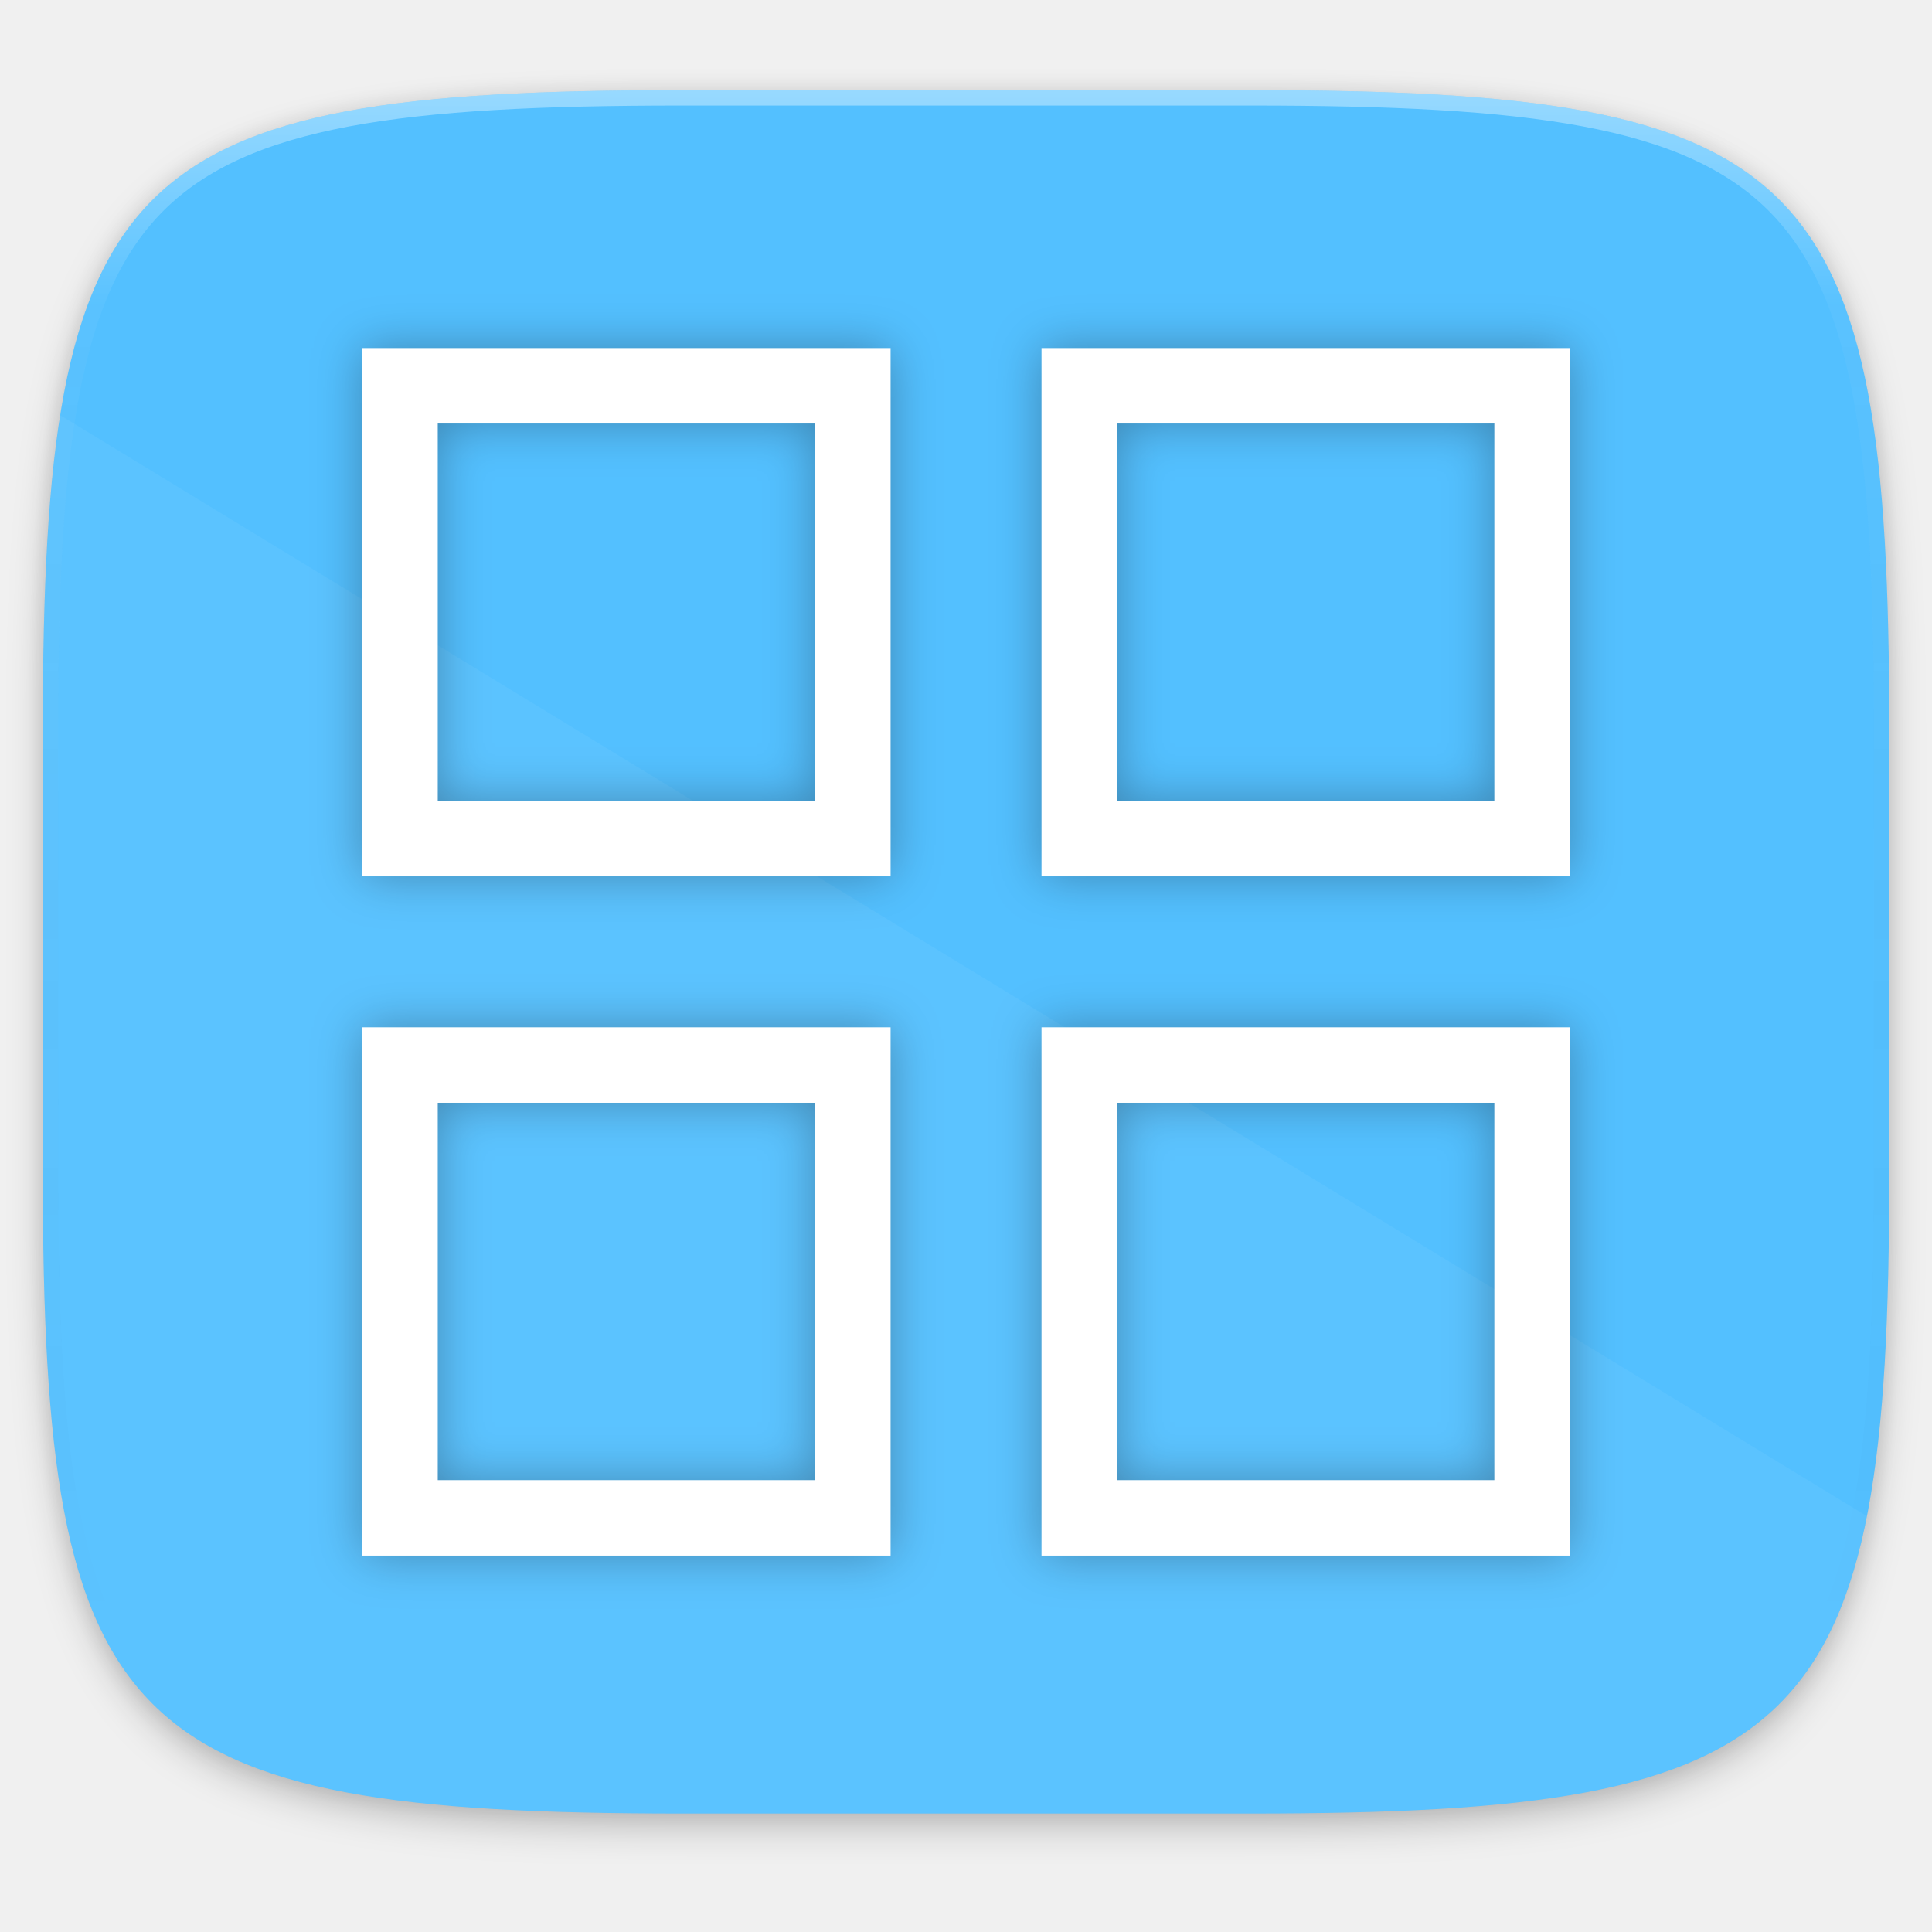
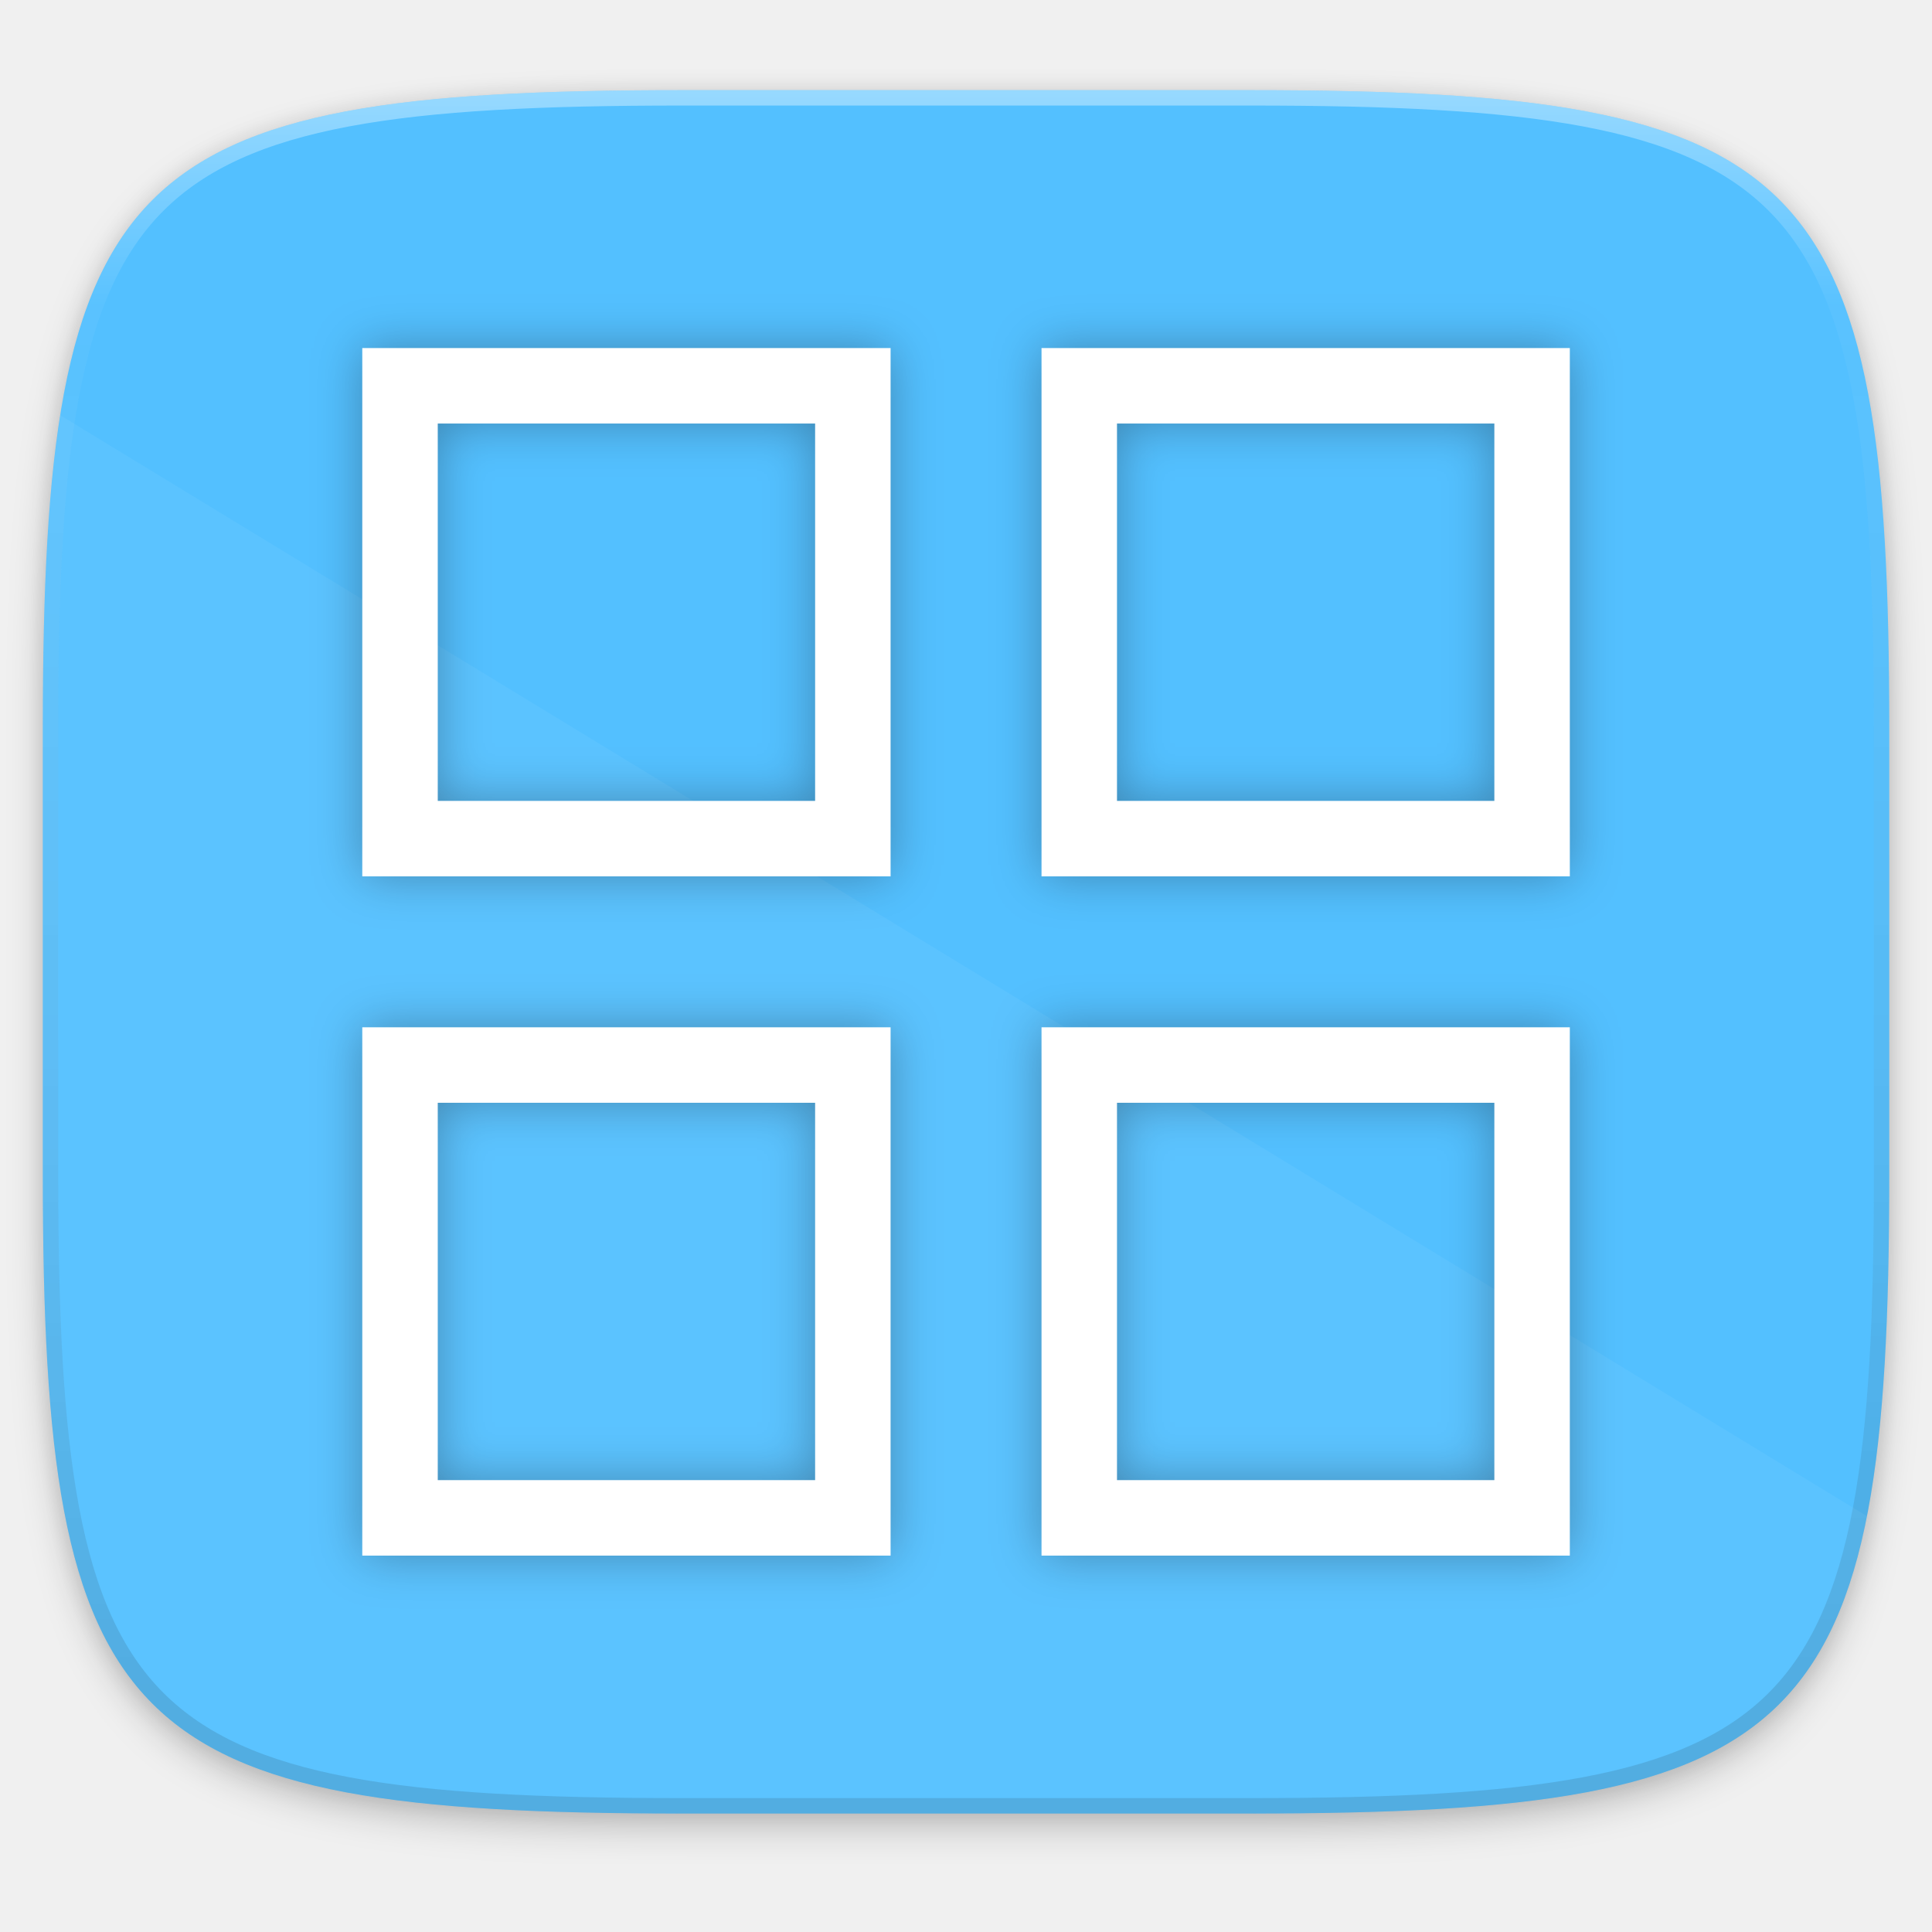
- <svg xmlns="http://www.w3.org/2000/svg" width="256" height="256" version="1.1" viewBox="0 0 67.73 67.73">
-   <defs>
+ <svg xmlns="http://www.w3.org/2000/svg" width="256" height="256" version="1.1" viewBox="0 0 67.73 67.73" id="svg55">
+   <defs id="defs21">
    <linearGradient id="linearGradient1108" x1="296" x2="296" y1="-212" y2="202.4" gradientTransform="translate(-2e-6,-2e-6)" gradientUnits="userSpaceOnUse">
-       <stop style="stop-color:#ffffff" offset="0" />
-       <stop style="stop-color:#ffffff;stop-opacity:.098" offset=".135" />
-       <stop style="stop-color:#000000;stop-opacity:0" offset="1" />
+       <stop style="stop-color:#ffffff" offset="0" id="stop2" />
+       <stop style="stop-color:#ffffff;stop-opacity:.098" offset=".135" id="stop4" />
+       <stop style="stop-color:#000000;stop-opacity:0.3" offset="1" id="stop6" />
    </linearGradient>
    <clipPath id="clipPath1082-3-92">
-       <path d="M 361.938,-212 C 507.235,-212 528,-191.287 528,-46.125 V 70.125 C 528,215.286 507.235,236 361.938,236 H 214.062 C 68.765,236 48,215.286 48,70.125 V -46.125 C 48,-191.287 68.765,-212 214.062,-212 Z" style="fill:#8c59d9" />
+       <path d="M 361.938,-212 C 507.235,-212 528,-191.287 528,-46.125 V 70.125 C 528,215.286 507.235,236 361.938,236 H 214.062 C 68.765,236 48,215.286 48,70.125 V -46.125 C 48,-191.287 68.765,-212 214.062,-212 Z" style="fill:#8c59d9" id="path9" />
    </clipPath>
    <filter id="filter920" x="-.02" y="-.03" width="1.046" height="1.05" style="color-interpolation-filters:sRGB">
-       <feGaussianBlur stdDeviation="2.32" />
+       <feGaussianBlur stdDeviation="2.32" id="feGaussianBlur12" />
    </filter>
    <filter id="filter4569" x="-.01" y="-.01" width="1.023" height="1.025" style="color-interpolation-filters:sRGB">
-       <feGaussianBlur stdDeviation="1.16" />
+       <feGaussianBlur stdDeviation="1.16" id="feGaussianBlur15" />
    </filter>
    <filter id="filter923" x="-.05" y="-.05" width="1.096" height="1.096" style="color-interpolation-filters:sRGB">
-       <feGaussianBlur stdDeviation=".847" />
+       <feGaussianBlur stdDeviation=".847" id="feGaussianBlur18" />
    </filter>
  </defs>
-   <g transform="translate(0,-229.2667)">
-     <path transform="matrix(.2697078 0 0 .2697078 -7.128918 220.5605)" d="m188.969 44c72.649 0 83.031 10.357 83.031 82.938v58.125c0 72.581-10.383 82.938-83.031 82.938h-73.938c-72.649 0-83.031-10.357-83.031-82.938v-58.125c0-72.581 10.383-82.938 83.031-82.938z" style="filter:url(#filter4569);opacity:.1" />
-     <path transform="matrix(.2697078 0 0 .2697078 -7.128918 220.5605)" d="m188.969 46c72.649 0 83.031 10.357 83.031 82.938v58.125c0 72.581-10.383 82.938-83.031 82.938h-73.938c-72.649 0-83.031-10.357-83.031-82.938v-58.125c0-72.581 10.383-82.938 83.031-82.938z" style="filter:url(#filter920);opacity:.2" />
-     <path d="m43.837 232.428c19.594 0 22.394 2.793 22.394 22.369v15.677c0 19.576-2.8 22.369-22.394 22.369h-19.942c-19.594 0-22.394-2.793-22.394-22.369l5e-7 -15.677c8e-7 -19.576 2.8-22.369 22.394-22.369z" style="fill:#53c0ff" />
-     <path transform="matrix(.1348539 0 0 .1348539 -4.971256 261.0167)" d="M 361.938,-212 C 507.235,-212 528,-191.287 528,-46.125 V 70.125 C 528,215.286 507.235,236 361.938,236 H 214.062 C 68.765,236 48,215.286 48,70.125 V -46.125 C 48,-191.287 68.765,-212 214.062,-212 Z" clip-path="url(#clipPath1082-3-92)" style="fill:none;opacity:.4;stroke-linecap:round;stroke-linejoin:round;stroke-width:8;stroke:url(#linearGradient1108)" />
-     <path d="m2.115 243.825c-0.462 2.891-0.613 6.486-0.613 10.971v15.677c0 19.576 2.8 22.369 22.394 22.369h19.942c14.588 0 19.864-1.554 21.61-10.424z" style="fill:#ffffff;opacity:.05" />
-     <g transform="translate(-.2856094 1.17452)" style="fill:#090000;filter:url(#filter923);opacity:.3">
-       <path d="m12.986 264.106v18.521h18.521v-18.521zm2.646 2.646h13.229v13.229h-13.229z" style="fill:#090000" />
-       <path d="m36.798 264.106v18.521h18.521v-18.521zm2.646 2.646h13.229v13.229h-13.229z" style="fill:#090000" />
-       <path d="m12.986 240.294v18.521h18.521v-18.521zm2.646 2.646h13.229v13.229h-13.229z" style="fill:#090000" />
-       <path d="m36.798 240.294v18.521h18.521v-18.521zm2.646 2.646h13.229v13.229h-13.229z" style="fill:#090000" />
+   <g transform="translate(0,-229.2667)" id="g53">
+     <path transform="matrix(.2697078 0 0 .2697078 -7.128918 220.5605)" d="m188.969 44c72.649 0 83.031 10.357 83.031 82.938v58.125c0 72.581-10.383 82.938-83.031 82.938h-73.938c-72.649 0-83.031-10.357-83.031-82.938v-58.125c0-72.581 10.383-82.938 83.031-82.938z" style="filter:url(#filter4569);opacity:.1" id="path23" />
+     <path transform="matrix(.2697078 0 0 .2697078 -7.128918 220.5605)" d="m188.969 46c72.649 0 83.031 10.357 83.031 82.938v58.125c0 72.581-10.383 82.938-83.031 82.938h-73.938c-72.649 0-83.031-10.357-83.031-82.938v-58.125c0-72.581 10.383-82.938 83.031-82.938z" style="filter:url(#filter920);opacity:.2" id="path25" />
+     <path d="m43.837 232.428c19.594 0 22.394 2.793 22.394 22.369v15.677c0 19.576-2.8 22.369-22.394 22.369h-19.942c-19.594 0-22.394-2.793-22.394-22.369l5e-7 -15.677c8e-7 -19.576 2.8-22.369 22.394-22.369z" style="fill:#53c0ff" id="path27" />
+     <path transform="matrix(0.1348539,0,0,0.1348539,-4.971238,261.0167)" d="M 361.938,-212 C 507.235,-212 528,-191.287 528,-46.125 V 70.125 C 528,215.286 507.235,236 361.938,236 H 214.062 C 68.765,236 48,215.286 48,70.125 V -46.125 C 48,-191.287 68.765,-212 214.062,-212 Z" clip-path="url(#clipPath1082-3-92)" style="opacity:0.4;fill:none;stroke:url(#linearGradient1108);stroke-width:8.001;stroke-linecap:round;stroke-linejoin:round;stroke-miterlimit:4;stroke-dasharray:none" id="path29" />
+     <path d="m2.115 243.825c-0.462 2.891-0.613 6.486-0.613 10.971v15.677c0 19.576 2.8 22.369 22.394 22.369h19.942c14.588 0 19.864-1.554 21.61-10.424z" style="fill:#ffffff;opacity:.05" id="path31" />
+     <g transform="translate(-.2856094 1.17452)" style="fill:#090000;filter:url(#filter923);opacity:.3" id="g41">
+       <path d="m12.986 264.106v18.521h18.521v-18.521zm2.646 2.646h13.229v13.229h-13.229z" style="fill:#090000" id="path33" />
+       <path d="m36.798 264.106v18.521h18.521v-18.521zm2.646 2.646h13.229v13.229h-13.229z" style="fill:#090000" id="path35" />
+       <path d="m12.986 240.294v18.521h18.521v-18.521zm2.646 2.646h13.229v13.229h-13.229z" style="fill:#090000" id="path37" />
+       <path d="m36.798 240.294v18.521h18.521v-18.521zm2.646 2.646h13.229v13.229h-13.229z" style="fill:#090000" id="path39" />
    </g>
-     <g transform="translate(-.2856094 1.17452)">
-       <path d="m12.986 264.106v18.521h18.521v-18.521zm2.646 2.646h13.229v13.229h-13.229z" style="fill:#ffffff" />
-       <path d="m36.798 264.106v18.521h18.521v-18.521zm2.646 2.646h13.229v13.229h-13.229z" style="fill:#ffffff" />
-       <path d="m12.986 240.294v18.521h18.521v-18.521zm2.646 2.646h13.229v13.229h-13.229z" style="fill:#ffffff" />
-       <path d="m36.798 240.294v18.521h18.521v-18.521zm2.646 2.646h13.229v13.229h-13.229z" style="fill:#ffffff" />
+     <g transform="translate(-.2856094 1.17452)" id="g51">
+       <path d="m12.986 264.106v18.521h18.521v-18.521zm2.646 2.646h13.229v13.229h-13.229z" style="fill:#ffffff" id="path43" />
+       <path d="m36.798 264.106v18.521h18.521v-18.521zm2.646 2.646h13.229v13.229h-13.229z" style="fill:#ffffff" id="path45" />
+       <path d="m12.986 240.294v18.521h18.521v-18.521zm2.646 2.646h13.229v13.229h-13.229z" style="fill:#ffffff" id="path47" />
+       <path d="m36.798 240.294v18.521h18.521v-18.521zm2.646 2.646h13.229v13.229h-13.229z" style="fill:#ffffff" id="path49" />
    </g>
  </g>
</svg>
